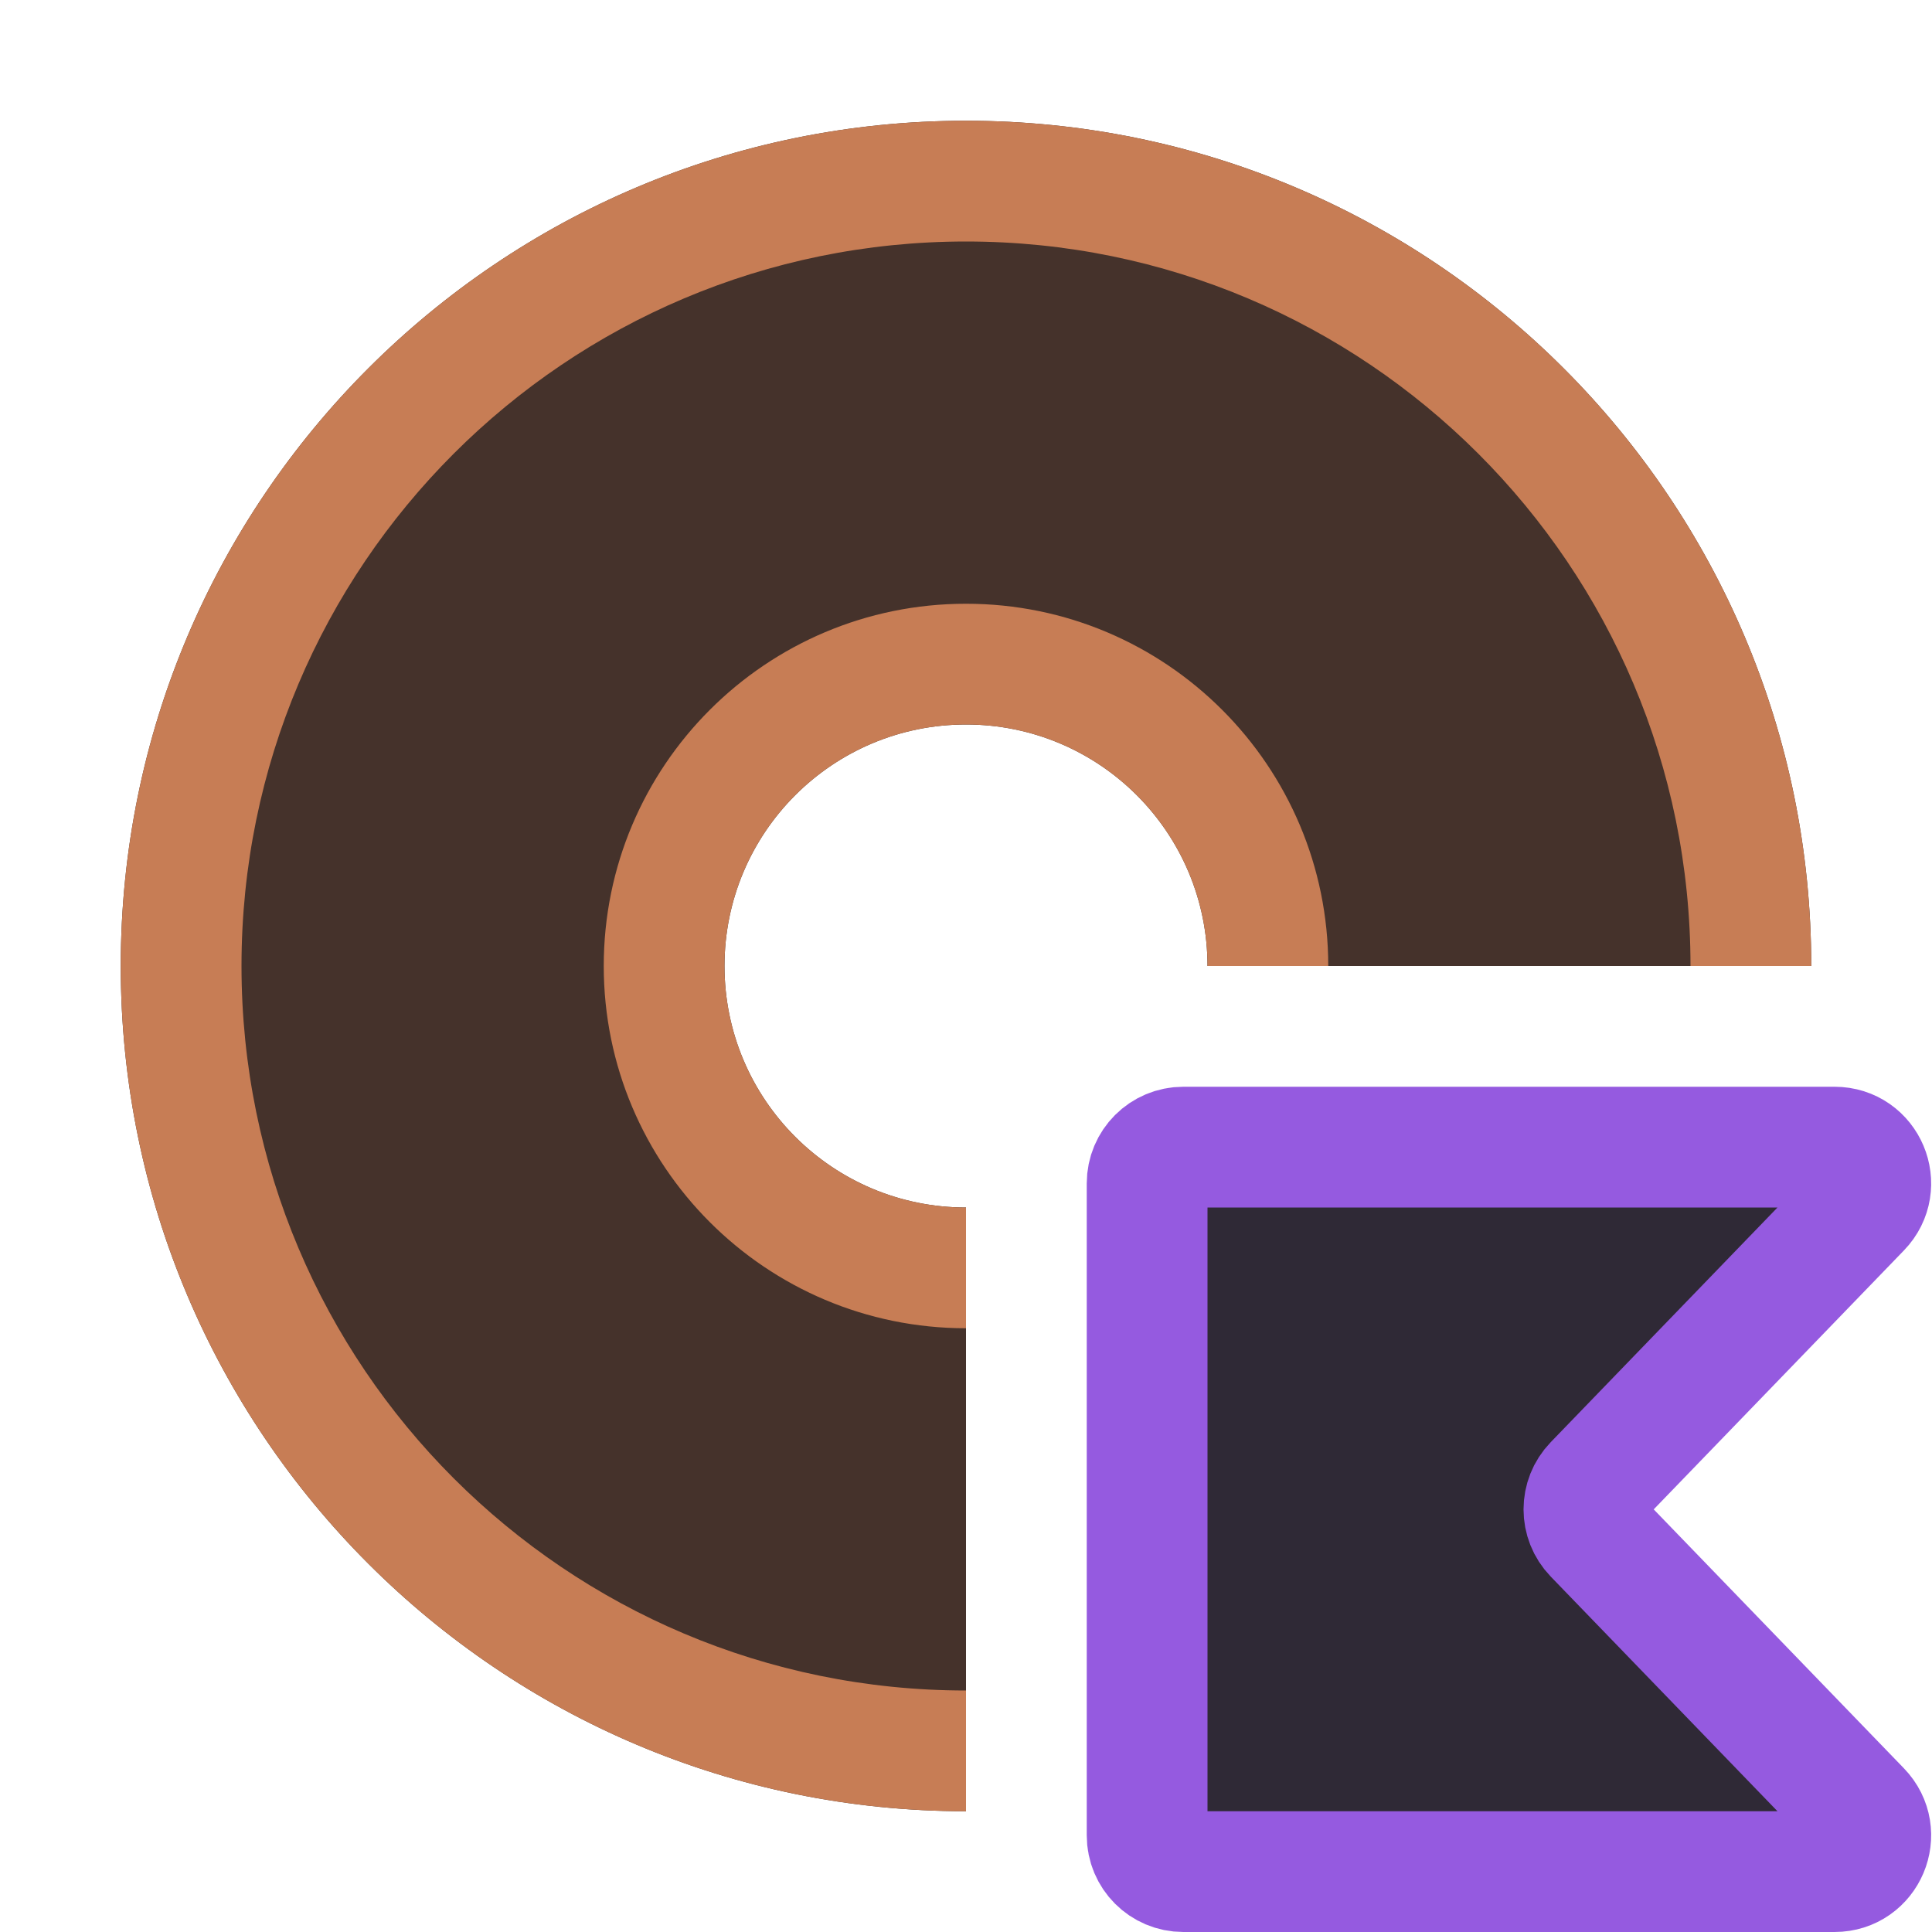
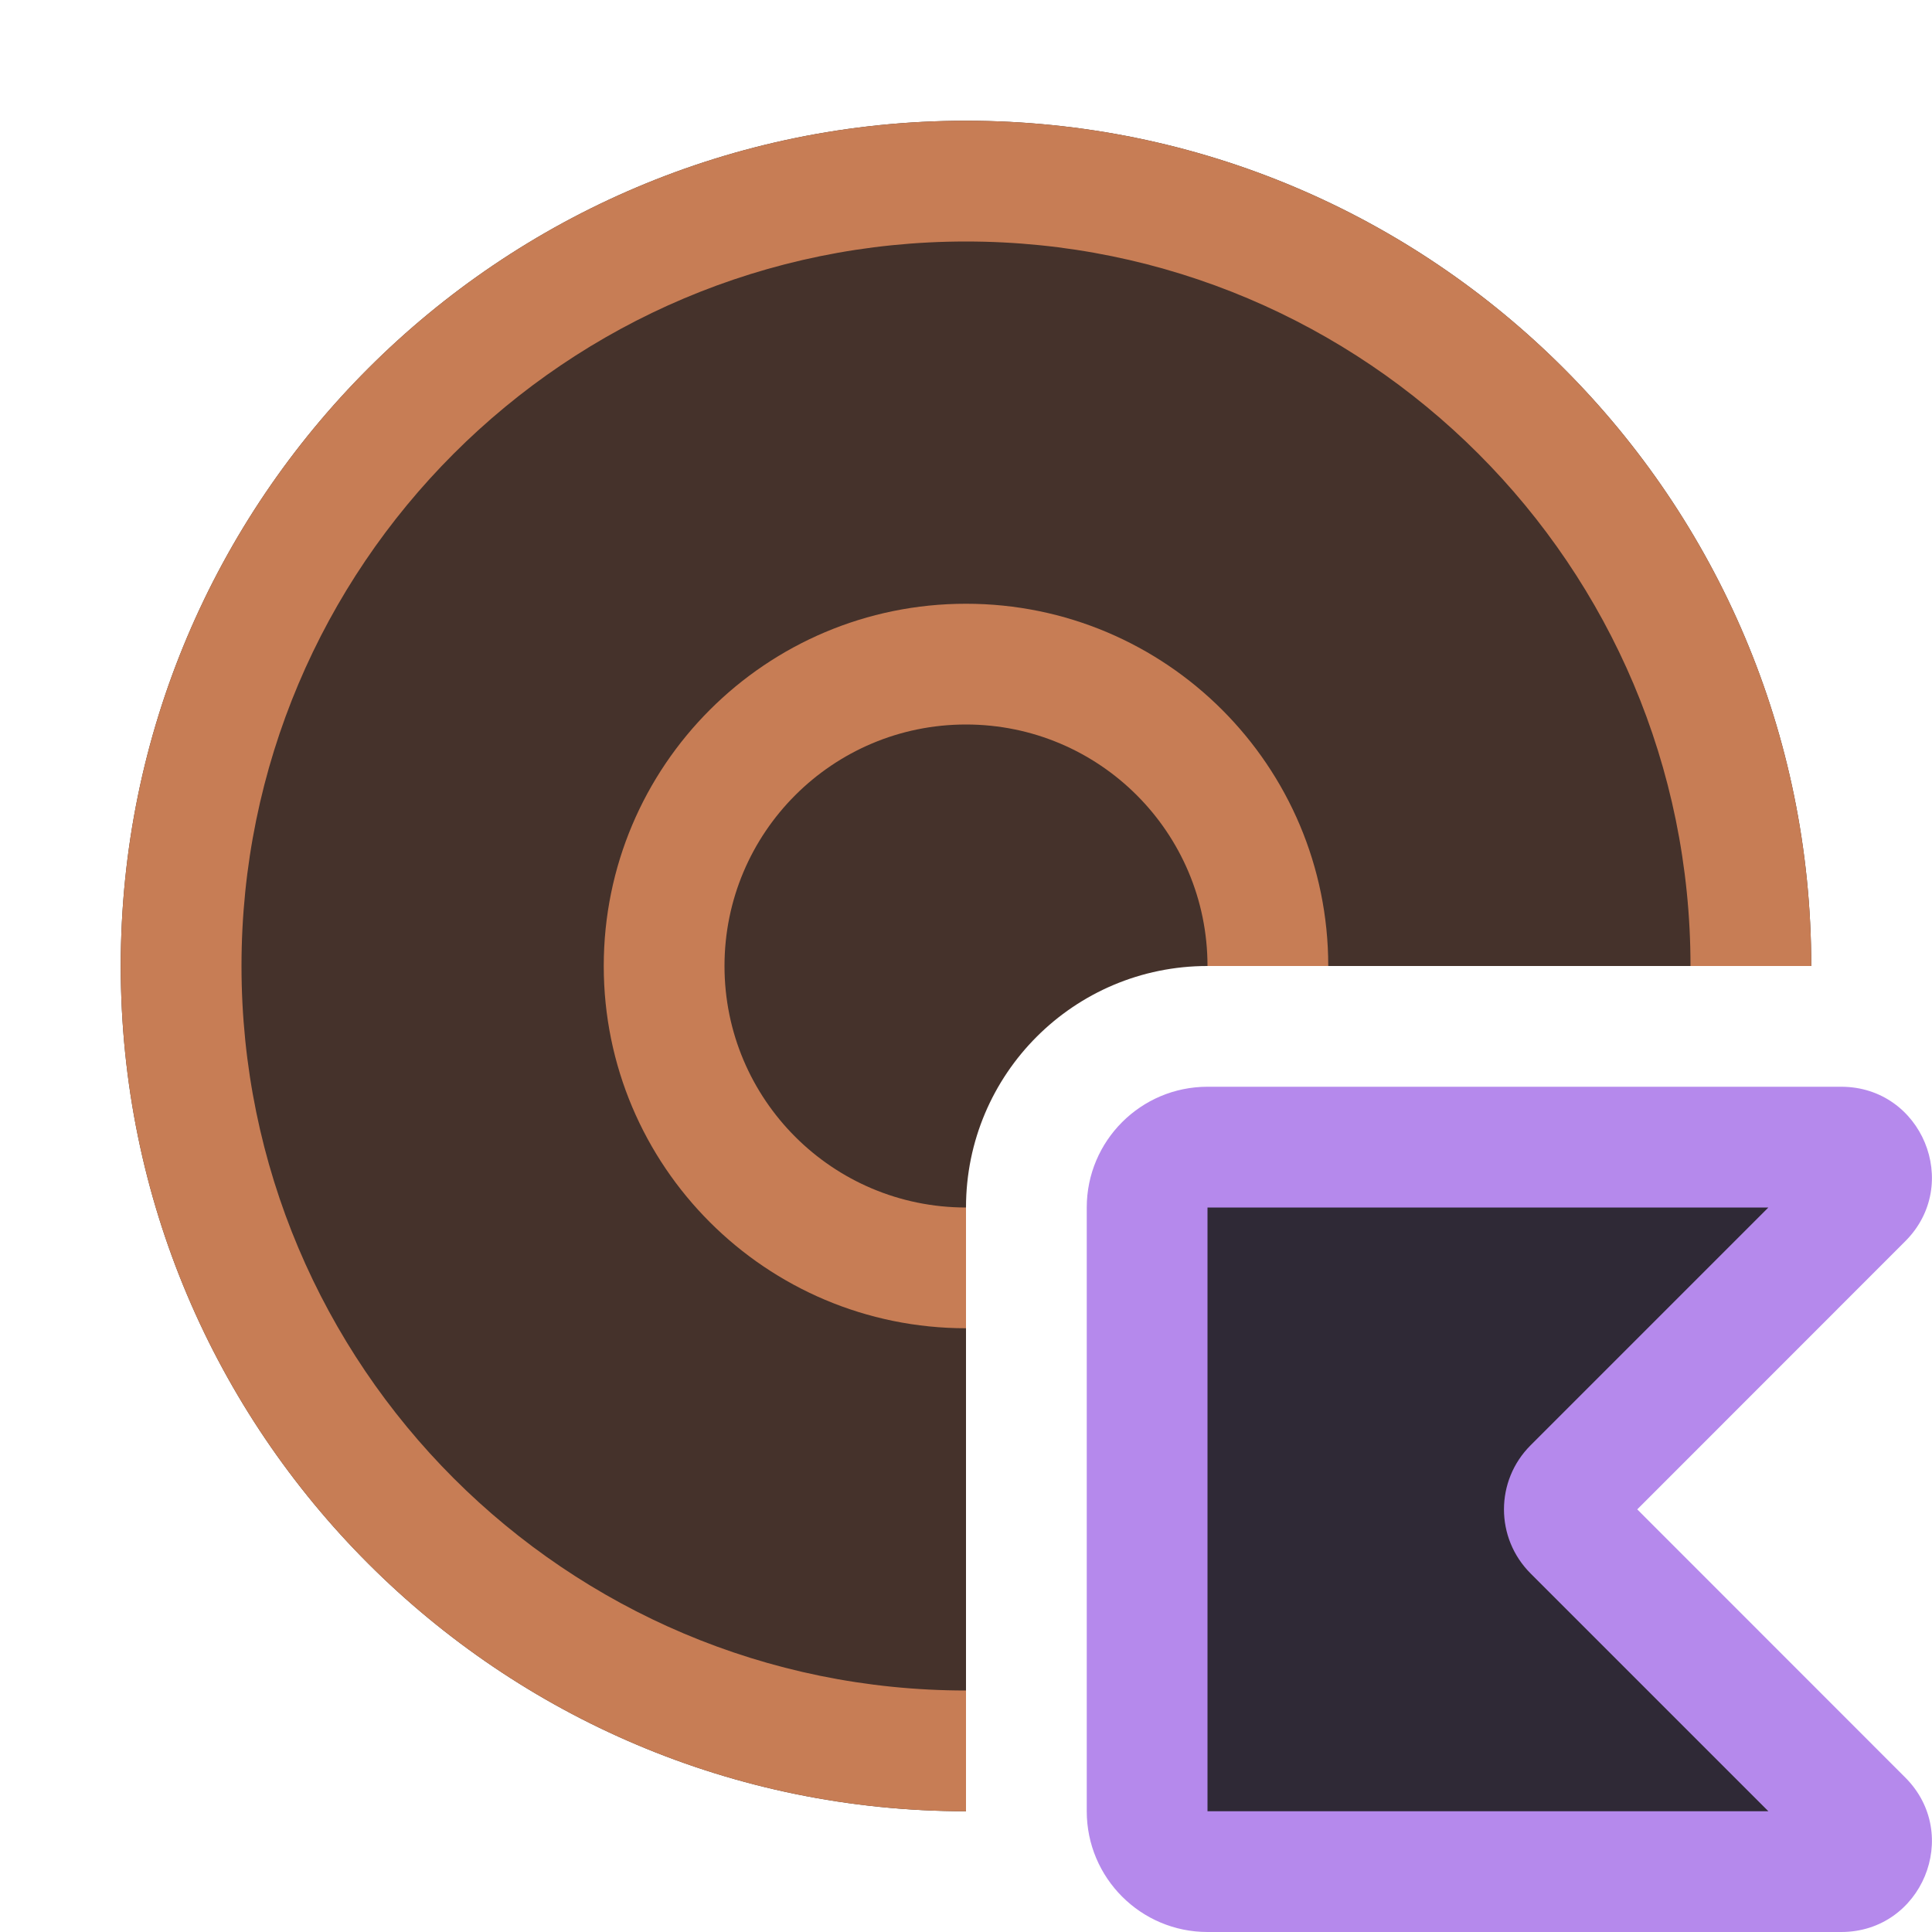
<svg xmlns="http://www.w3.org/2000/svg" width="16" height="16" viewBox="0 0 16 16" fill="none">
-   <path fill-rule="evenodd" clip-rule="evenodd" d="M8 15C4.134 15 1 11.866 1 8C1 4.134 4.134 1 8 1C11.866 1 15 4.134 15 8H10C10 6.895 9.105 6 8 6C6.895 6 6 6.895 6 8C6 9.105 6.895 10 8 10V15Z" fill="#45322B" />
-   <path fill-rule="evenodd" clip-rule="evenodd" d="M8 14C4.686 14 2 11.314 2 8C2 4.686 4.686 2 8 2C11.314 2 14 4.686 14 8H15C15 4.134 11.866 1 8 1C4.134 1 1 4.134 1 8C1 11.866 4.134 15 8 15V14ZM11 8C11 6.343 9.657 5 8 5C6.343 5 5 6.343 5 8C5 9.657 6.343 11 8 11V10C6.895 10 6 9.105 6 8C6 6.895 6.895 6 8 6C9.105 6 10 6.895 10 8H11Z" fill="#C77D55" />
-   <path d="M15.408 14.992C15.592 15.182 15.458 15.5 15.193 15.5H9.8C9.634 15.5 9.5 15.366 9.5 15.2V9.8C9.5 9.634 9.634 9.5 9.8 9.5H15.193C15.458 9.5 15.592 9.818 15.408 10.008L13.202 12.291C13.089 12.408 13.089 12.592 13.202 12.709L15.408 14.992Z" fill="#2F2936" stroke="#955AE0" />
+   <path d="M15.248 9.5H10C9.724 9.5 9.5 9.724 9.5 10V15C9.5 15.276 9.724 15.5 10 15.5H15.248C15.471 15.5 15.582 15.231 15.425 15.073L13.028 12.677C12.931 12.579 12.931 12.421 13.028 12.323L15.425 9.927C15.582 9.769 15.471 9.5 15.248 9.5Z" fill="#2F2936" />
+   <path fill-rule="evenodd" clip-rule="evenodd" d="M9 10C9 9.448 9.448 9 10 9H15.248C15.916 9 16.251 9.808 15.778 10.28L13.559 12.5L15.778 14.72C16.251 15.192 15.916 16 15.248 16H10C9.448 16 9 15.552 9 15V10ZM14.645 10L10 10V15H14.645L12.675 13.03C12.382 12.737 12.382 12.263 12.675 11.97L14.645 10Z" fill="#B589EC" />
+   <path d="M8 15C4.134 15 1 11.866 1 8C1 4.134 4.134 1 8 1C11.866 1 15 4.134 15 8H10C8.895 8 8 8.895 8 10V15Z" fill="#45322B" />
+   <path d="M8 14C4.686 14 2 11.314 2 8C2 4.686 4.686 2 8 2C11.314 2 14 4.686 14 8H15C15 4.134 11.866 1 8 1C4.134 1 1 4.134 1 8C1 11.866 4.134 15 8 15V14Z" fill="#C77D55" />
+   <path d="M11 8C11 6.343 9.657 5 8 5C6.343 5 5 6.343 5 8C5 9.657 6.343 11 8 11V10C6.895 10 6 9.105 6 8C6 6.895 6.895 6 8 6C9.105 6 10 6.895 10 8H11Z" fill="#C77D55" />
</svg>
